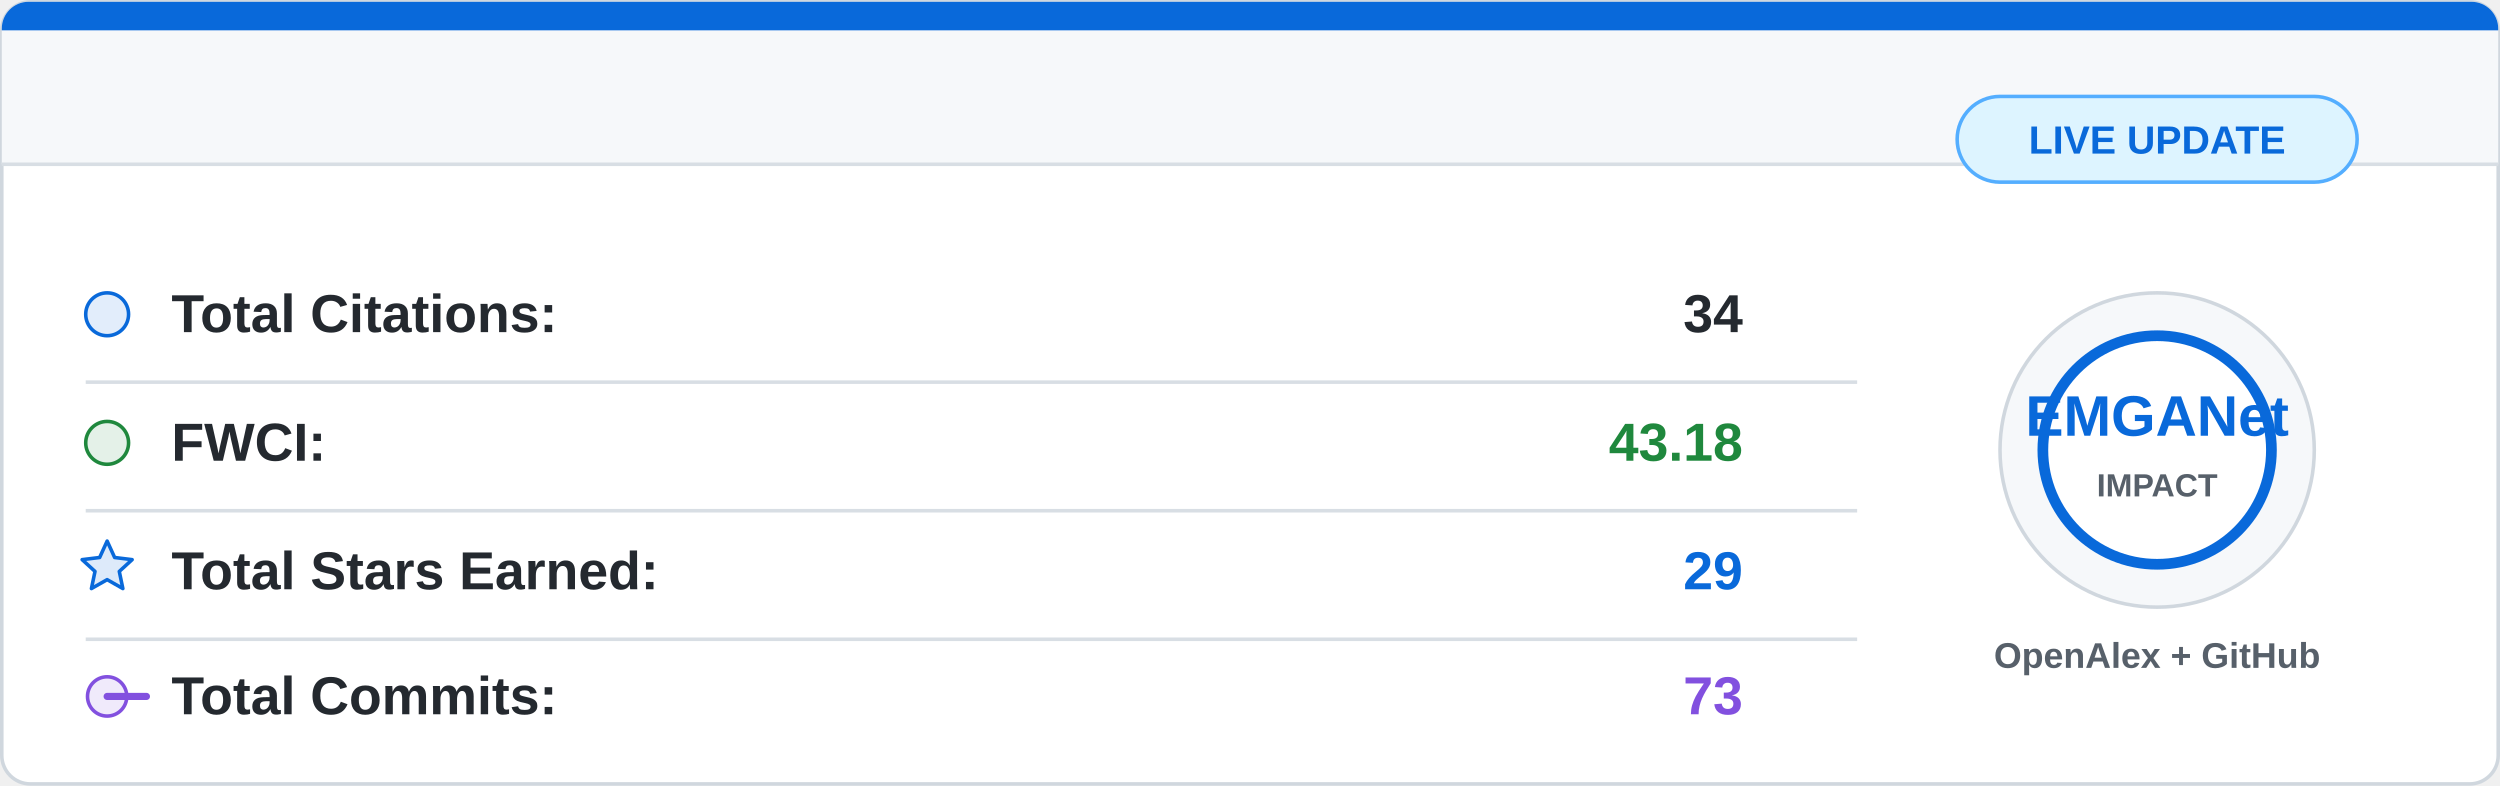
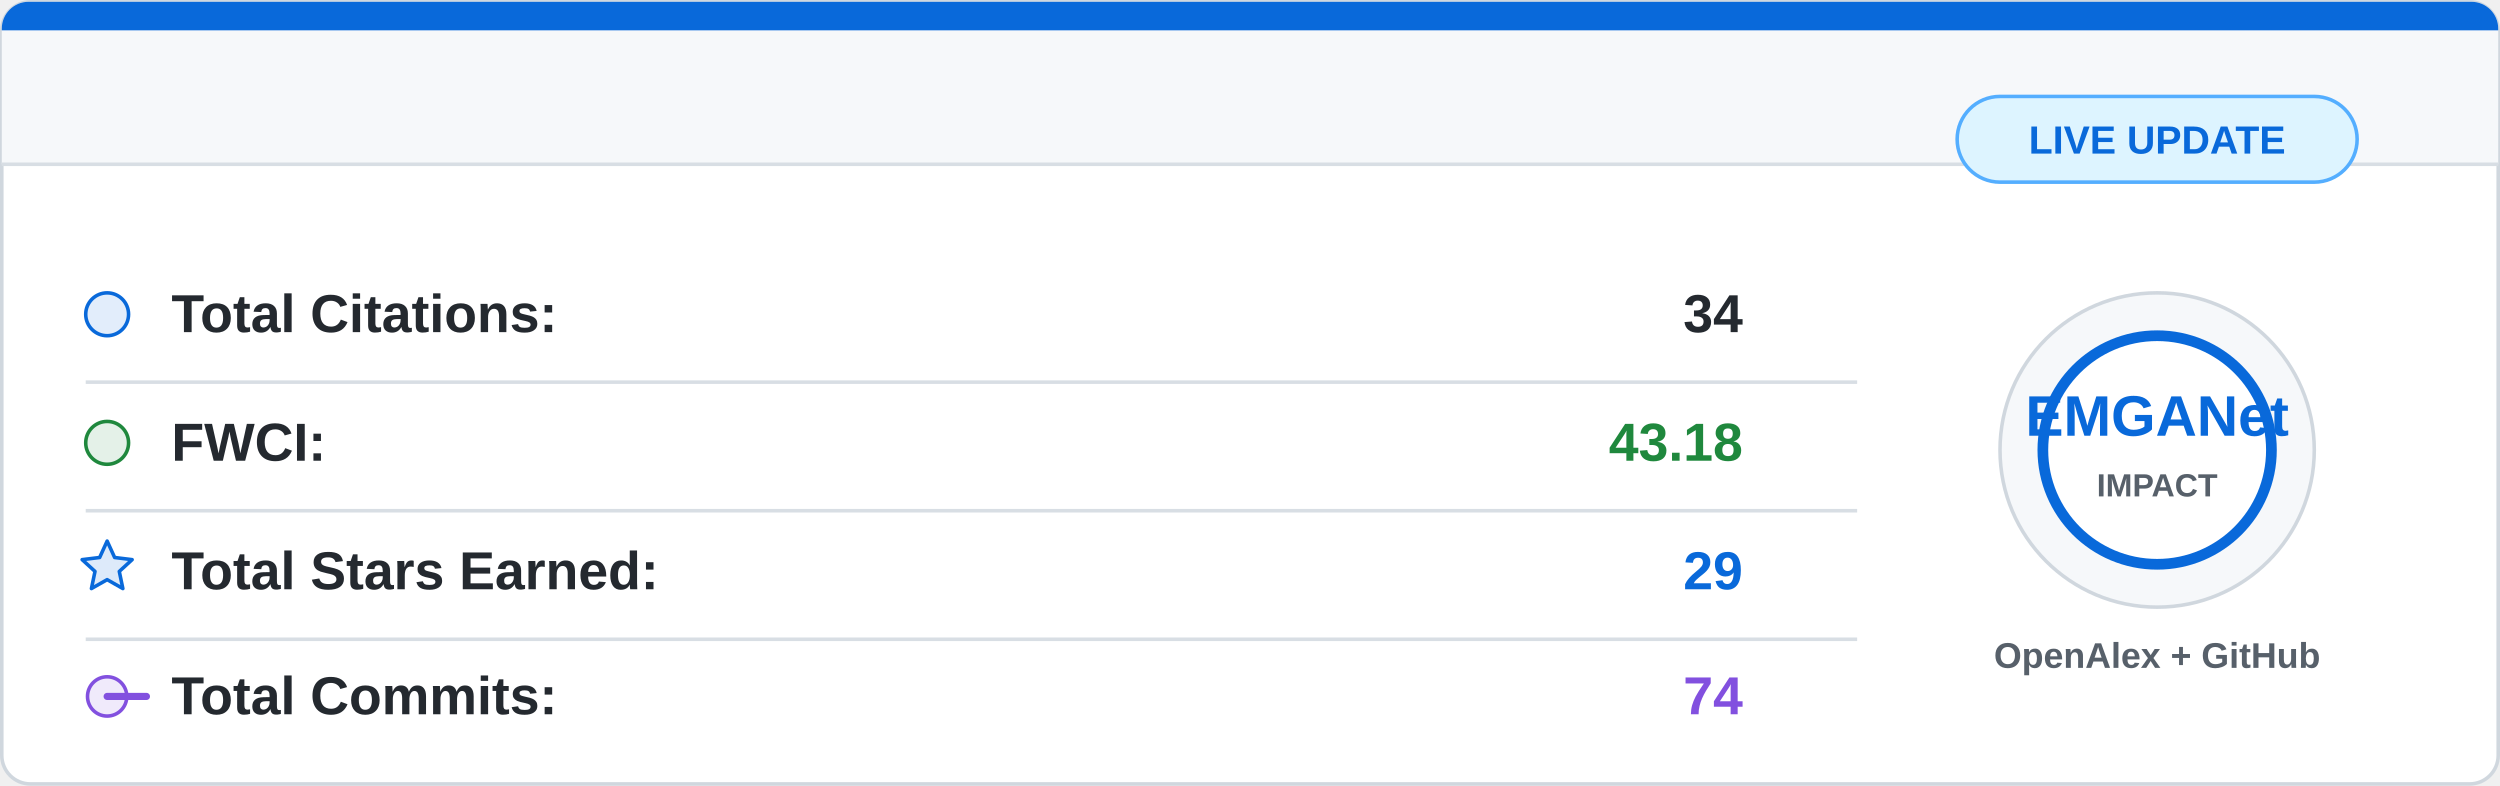
<svg xmlns="http://www.w3.org/2000/svg" width="700" height="220" viewBox="0 0 700 220">
  <rect x="0.5" y="0.5" width="699" height="219" rx="8" fill="#ffffff" stroke="#d0d7de" />
  <path d="M8 0.5 H692 A7.5 7.5 0 0 1 699.5 8 V46 H0.5 V8 A7.5 7.5 0 0 1 8 0.5 Z" fill="#f6f8fa" />
  <path d="M8 0.5 H692 A7.5 7.5 0 0 1 699.5 8 V8.5 H0.5 V8 A7.5 7.5 0 0 1 8 0.5 Z" fill="#0969da" />
  <line x1="0.5" y1="46" x2="699.5" y2="46" stroke="#d8dee4" />
  <g font-family="Segoe UI, Arial, sans-serif" font-size="15">
    <circle cx="30" cy="88" r="6" fill="#0969da" fill-opacity="0.12" stroke="#0969da" />
    <text x="48" y="93" fill="#24292f" font-weight="600">Total Citations:</text>
    <text x="488" y="93" fill="#24292f" font-weight="700" text-anchor="end">34</text>
    <line x1="24" y1="107" x2="520" y2="107" stroke="#d8dee4" />
    <circle cx="30" cy="124" r="6" fill="#1f883d" fill-opacity="0.12" stroke="#1f883d" />
    <text x="48" y="129" fill="#24292f" font-weight="600">FWCI:</text>
    <text x="488" y="129" fill="#1f883d" font-weight="700" text-anchor="end">43.18</text>
    <line x1="24" y1="143" x2="520" y2="143" stroke="#d8dee4" />
    <path d="M30 151.5 L32.1 156.1 L37 156.7 L33.4 160 L34.4 164.8 L30 162.3 L25.6 164.8 L26.6 160 L23 156.7 L27.9 156.1 Z" fill="#0969da" fill-opacity="0.14" stroke="#0969da" stroke-linejoin="round" />
    <text x="48" y="165" fill="#24292f" font-weight="600">Total Stars Earned:</text>
    <text x="488" y="165" fill="#0969da" font-weight="700" text-anchor="end">29</text>
    <line x1="24" y1="179" x2="520" y2="179" stroke="#d8dee4" />
    <circle cx="30" cy="195" r="5.5" fill="#8250df" fill-opacity="0.12" stroke="#8250df" />
    <path d="M41 195 H30" stroke="#8250df" stroke-width="2" stroke-linecap="round" />
    <text x="48" y="200" fill="#24292f" font-weight="600">Total Commits:</text>
-     <text x="488" y="200" fill="#8250df" font-weight="700" text-anchor="end">73</text>
+     <text x="488" y="200" fill="#8250df" font-weight="700" text-anchor="end">74</text>
  </g>
  <circle cx="604" cy="126" r="44" fill="#f6f8fa" stroke="#d0d7de" />
  <circle cx="604" cy="126" r="32" fill="#ffffff" stroke="#0969da" stroke-width="3" />
  <text x="604" y="122" fill="#0969da" font-family="Segoe UI, Arial, sans-serif" font-size="16" font-weight="800" text-anchor="middle">
    EMGANet
  </text>
  <text x="604" y="139" fill="#57606a" font-family="Segoe UI, Arial, sans-serif" font-size="9" font-weight="700" text-anchor="middle">
    IMPACT
  </text>
  <text x="604" y="187" fill="#57606a" font-family="Segoe UI, Arial, sans-serif" font-size="10" font-weight="600" text-anchor="middle">
    OpenAlex + GitHub
  </text>
  <rect x="548" y="27" width="112" height="24" rx="12" fill="#ddf4ff" stroke="#54aeff" />
  <text x="604" y="43" fill="#0969da" font-family="Segoe UI, Arial, sans-serif" font-size="11" font-weight="700" text-anchor="middle">
    LIVE UPDATE
  </text>
</svg>
